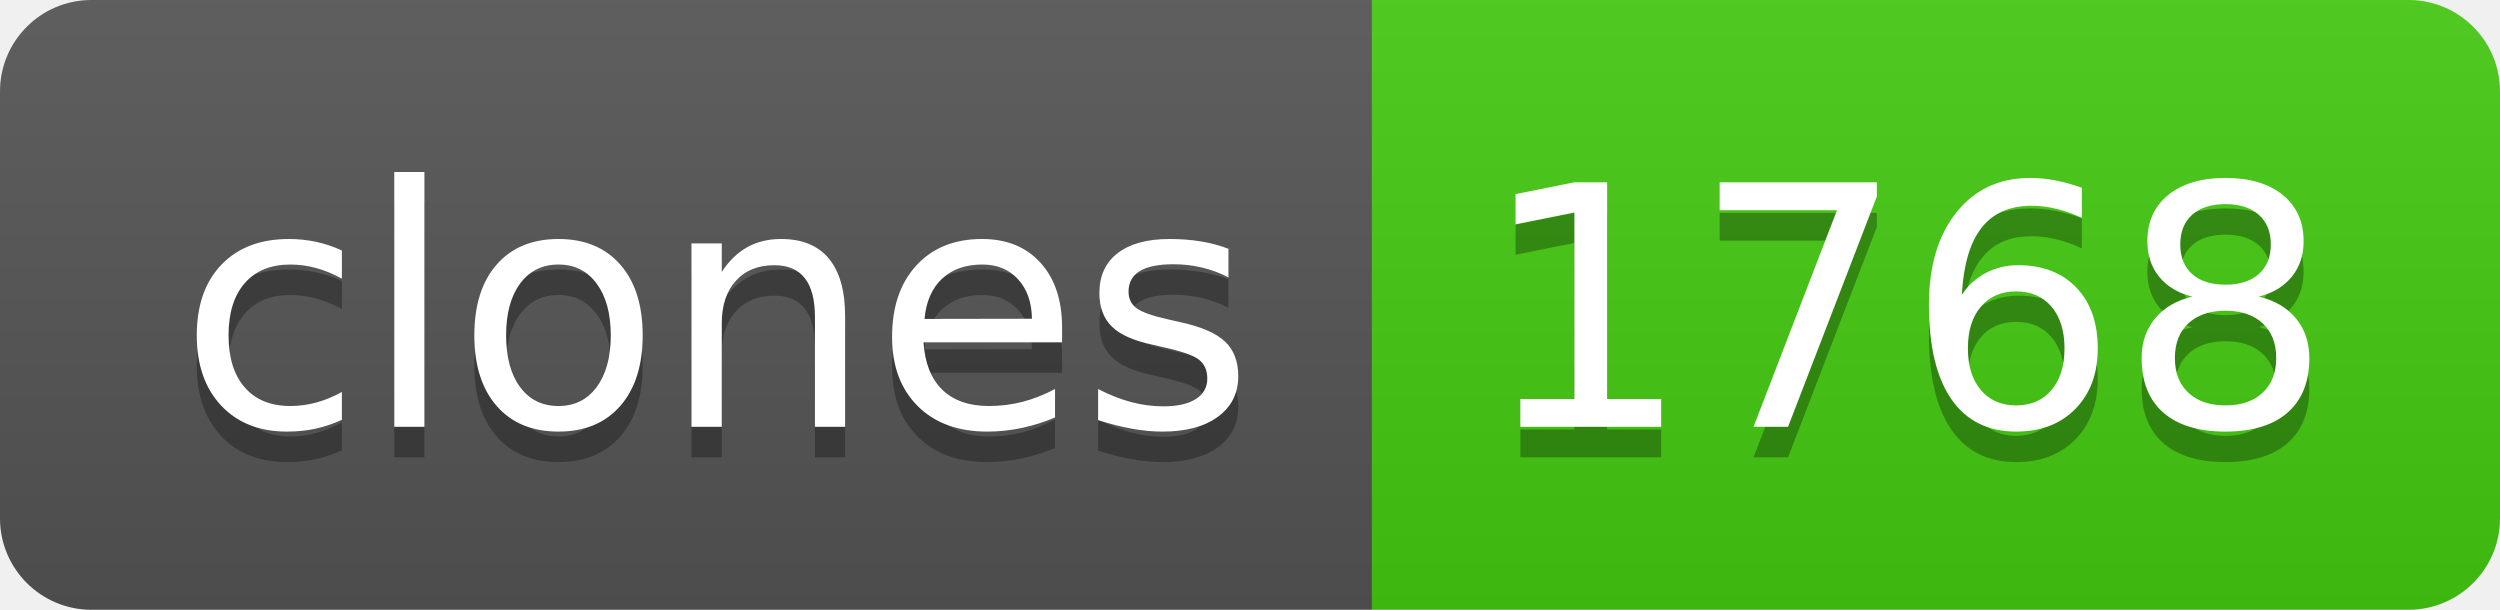
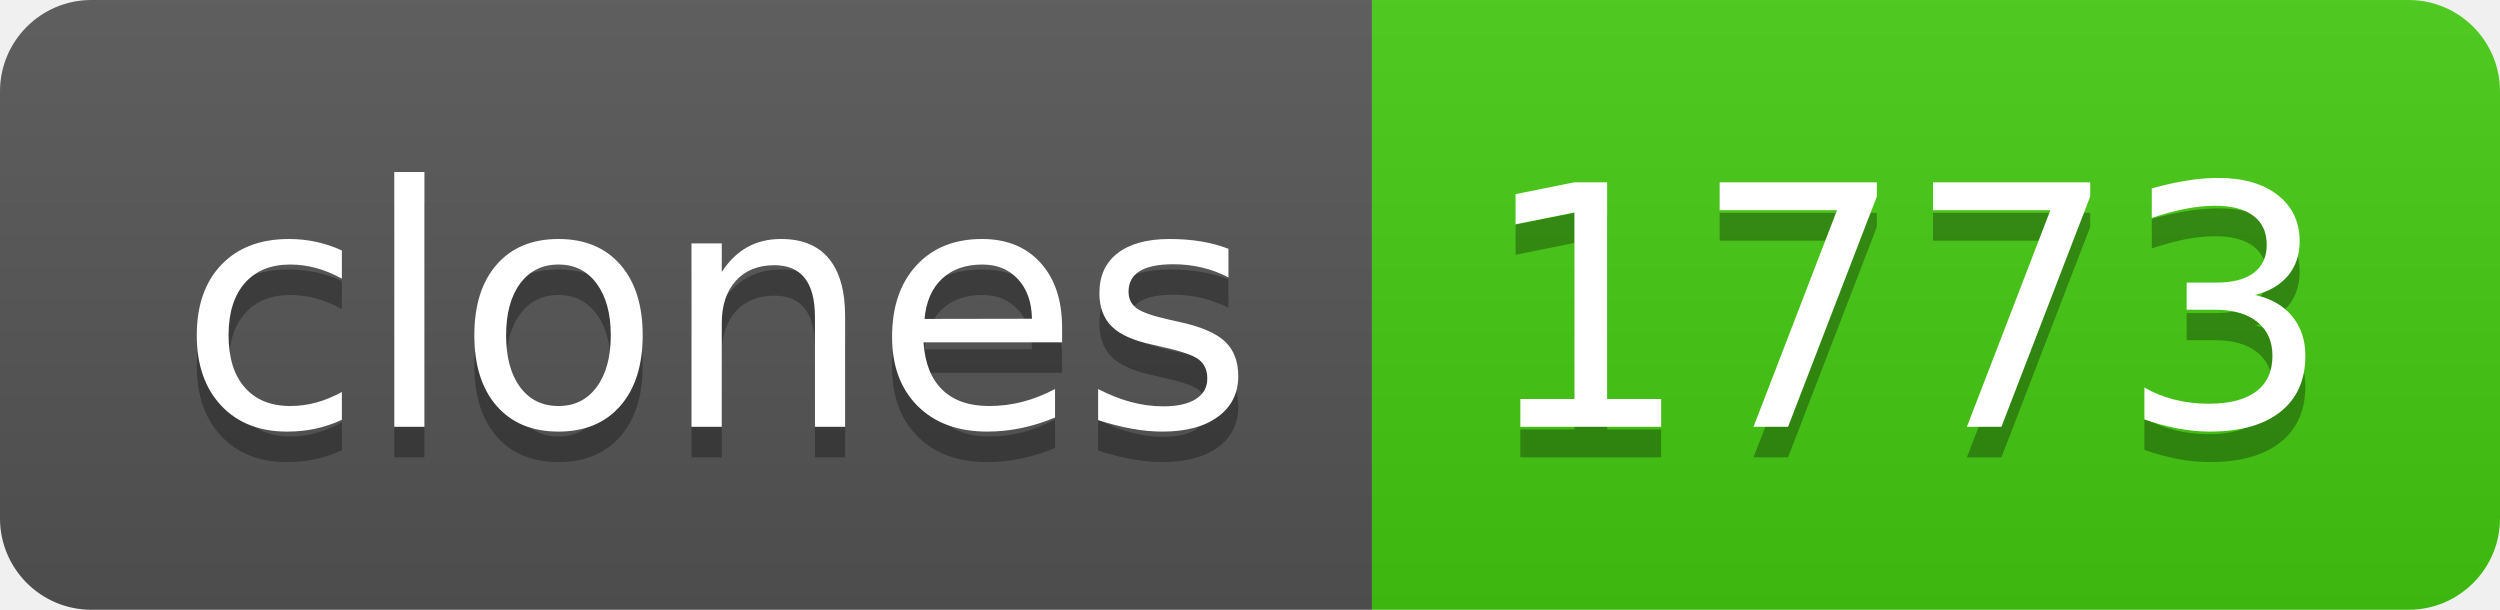
- <svg xmlns="http://www.w3.org/2000/svg" width="82" height="20" role="img" aria-label="clones: 1768">
+ <svg xmlns="http://www.w3.org/2000/svg" width="82" height="20" role="img" aria-label="clones: 1773">
  <linearGradient id="s" x2="0" y2="100%">
    <stop offset="0" stop-color="#bbb" stop-opacity=".1" />
    <stop offset="1" stop-opacity=".1" />
  </linearGradient>
  <clipPath id="r">
    <rect width="82" height="20" rx="3" fill="#fff" />
  </clipPath>
  <g clip-path="url(#r)">
    <rect width="45" height="20" fill="#555" />
    <rect x="45" width="37" height="20" fill="#4c1" />
    <rect width="82" height="20" fill="url(#s)" />
  </g>
  <g fill="#fff" text-anchor="middle" font-family="Verdana,Geneva,DejaVu Sans,sans-serif" text-rendering="geometricPrecision" font-size="110">
    <text aria-hidden="true" x="235" y="150" fill="#010101" fill-opacity=".3" transform="scale(.1)" textLength="350">clones</text>
    <text x="235" y="140" transform="scale(.1)" fill="#fff" textLength="350">clones</text>
-     <text aria-hidden="true" x="625" y="150" fill="#010101" fill-opacity=".3" transform="scale(.1)" textLength="270">1768</text>
-     <text x="625" y="140" transform="scale(.1)" fill="#fff" textLength="270">1768</text>
+     <text aria-hidden="true" x="625" y="150" fill="#010101" fill-opacity=".3" transform="scale(.1)" textLength="270">1773</text>
+     <text x="625" y="140" transform="scale(.1)" fill="#fff" textLength="270">1773</text>
  </g>
</svg>
